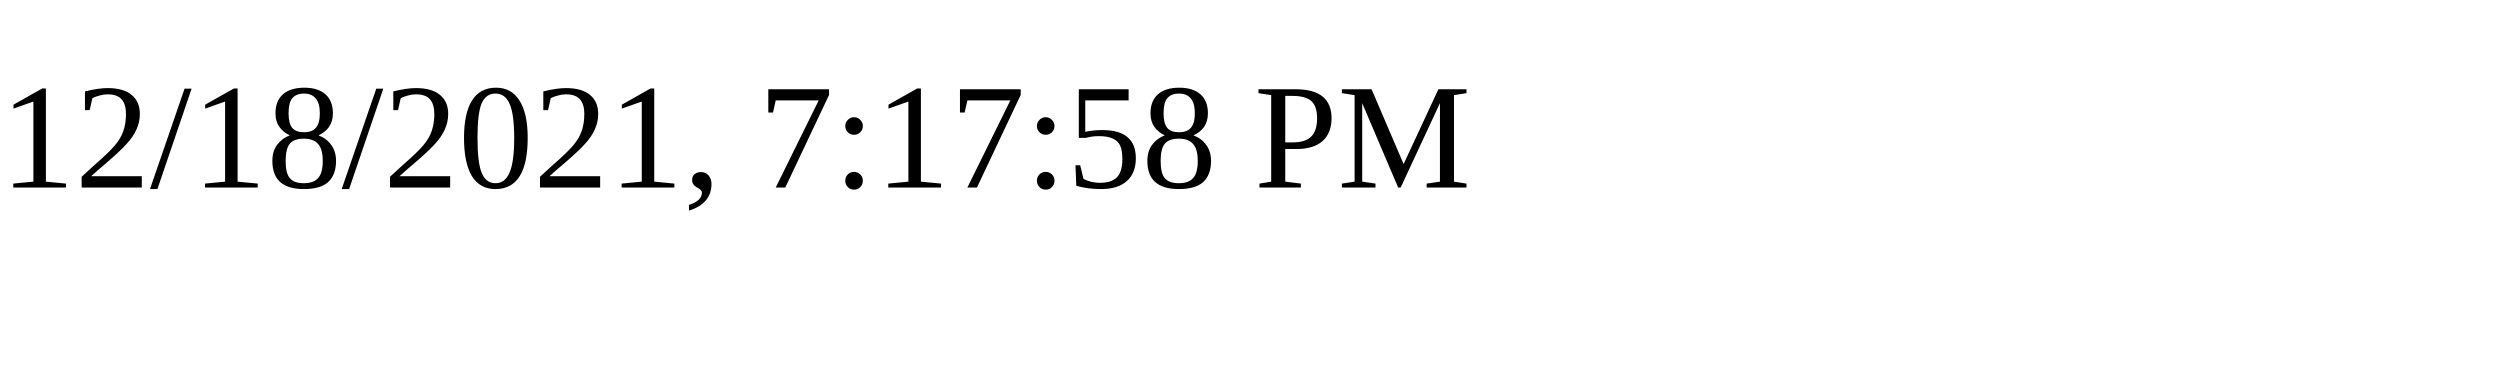
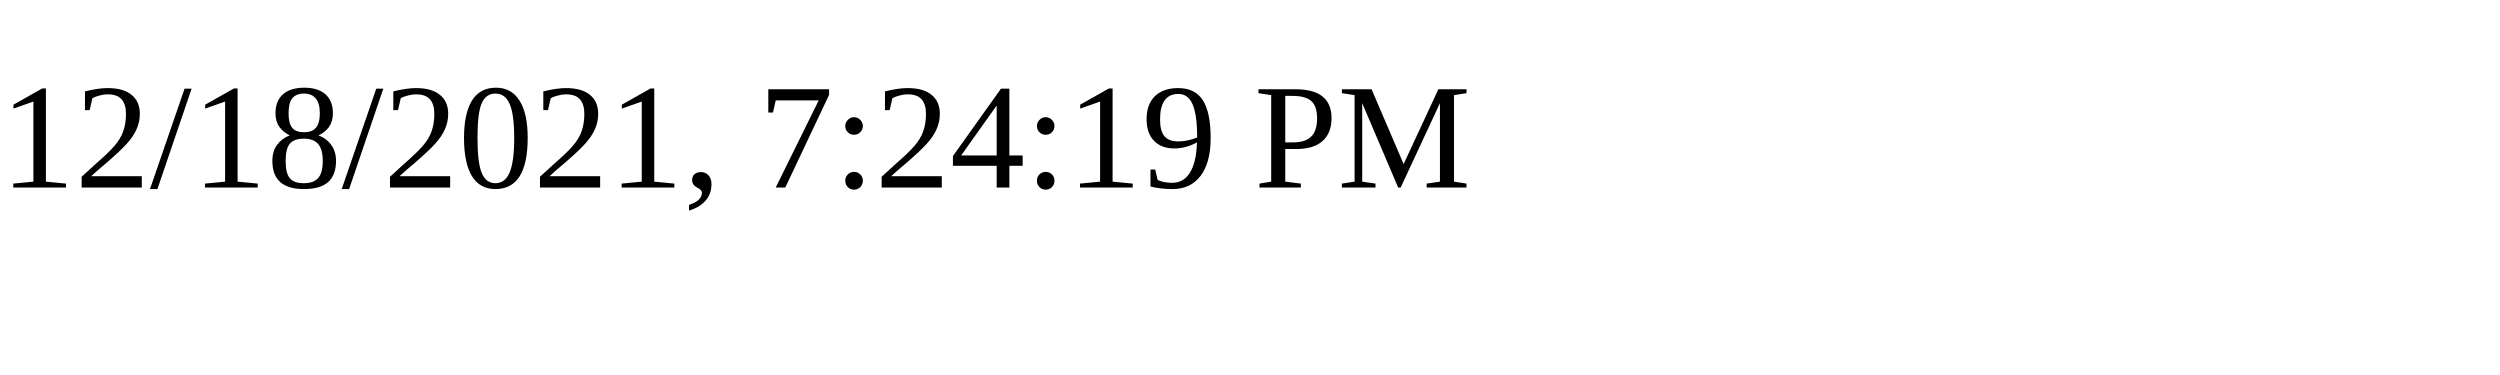
<svg xmlns="http://www.w3.org/2000/svg" height="30" width="200">
-   <text x="0" y="15">12/18/2021, 7:17:58 PM</text>
+   <text x="0" y="15">12/18/2021, 7:24:19 PM</text>
</svg>
